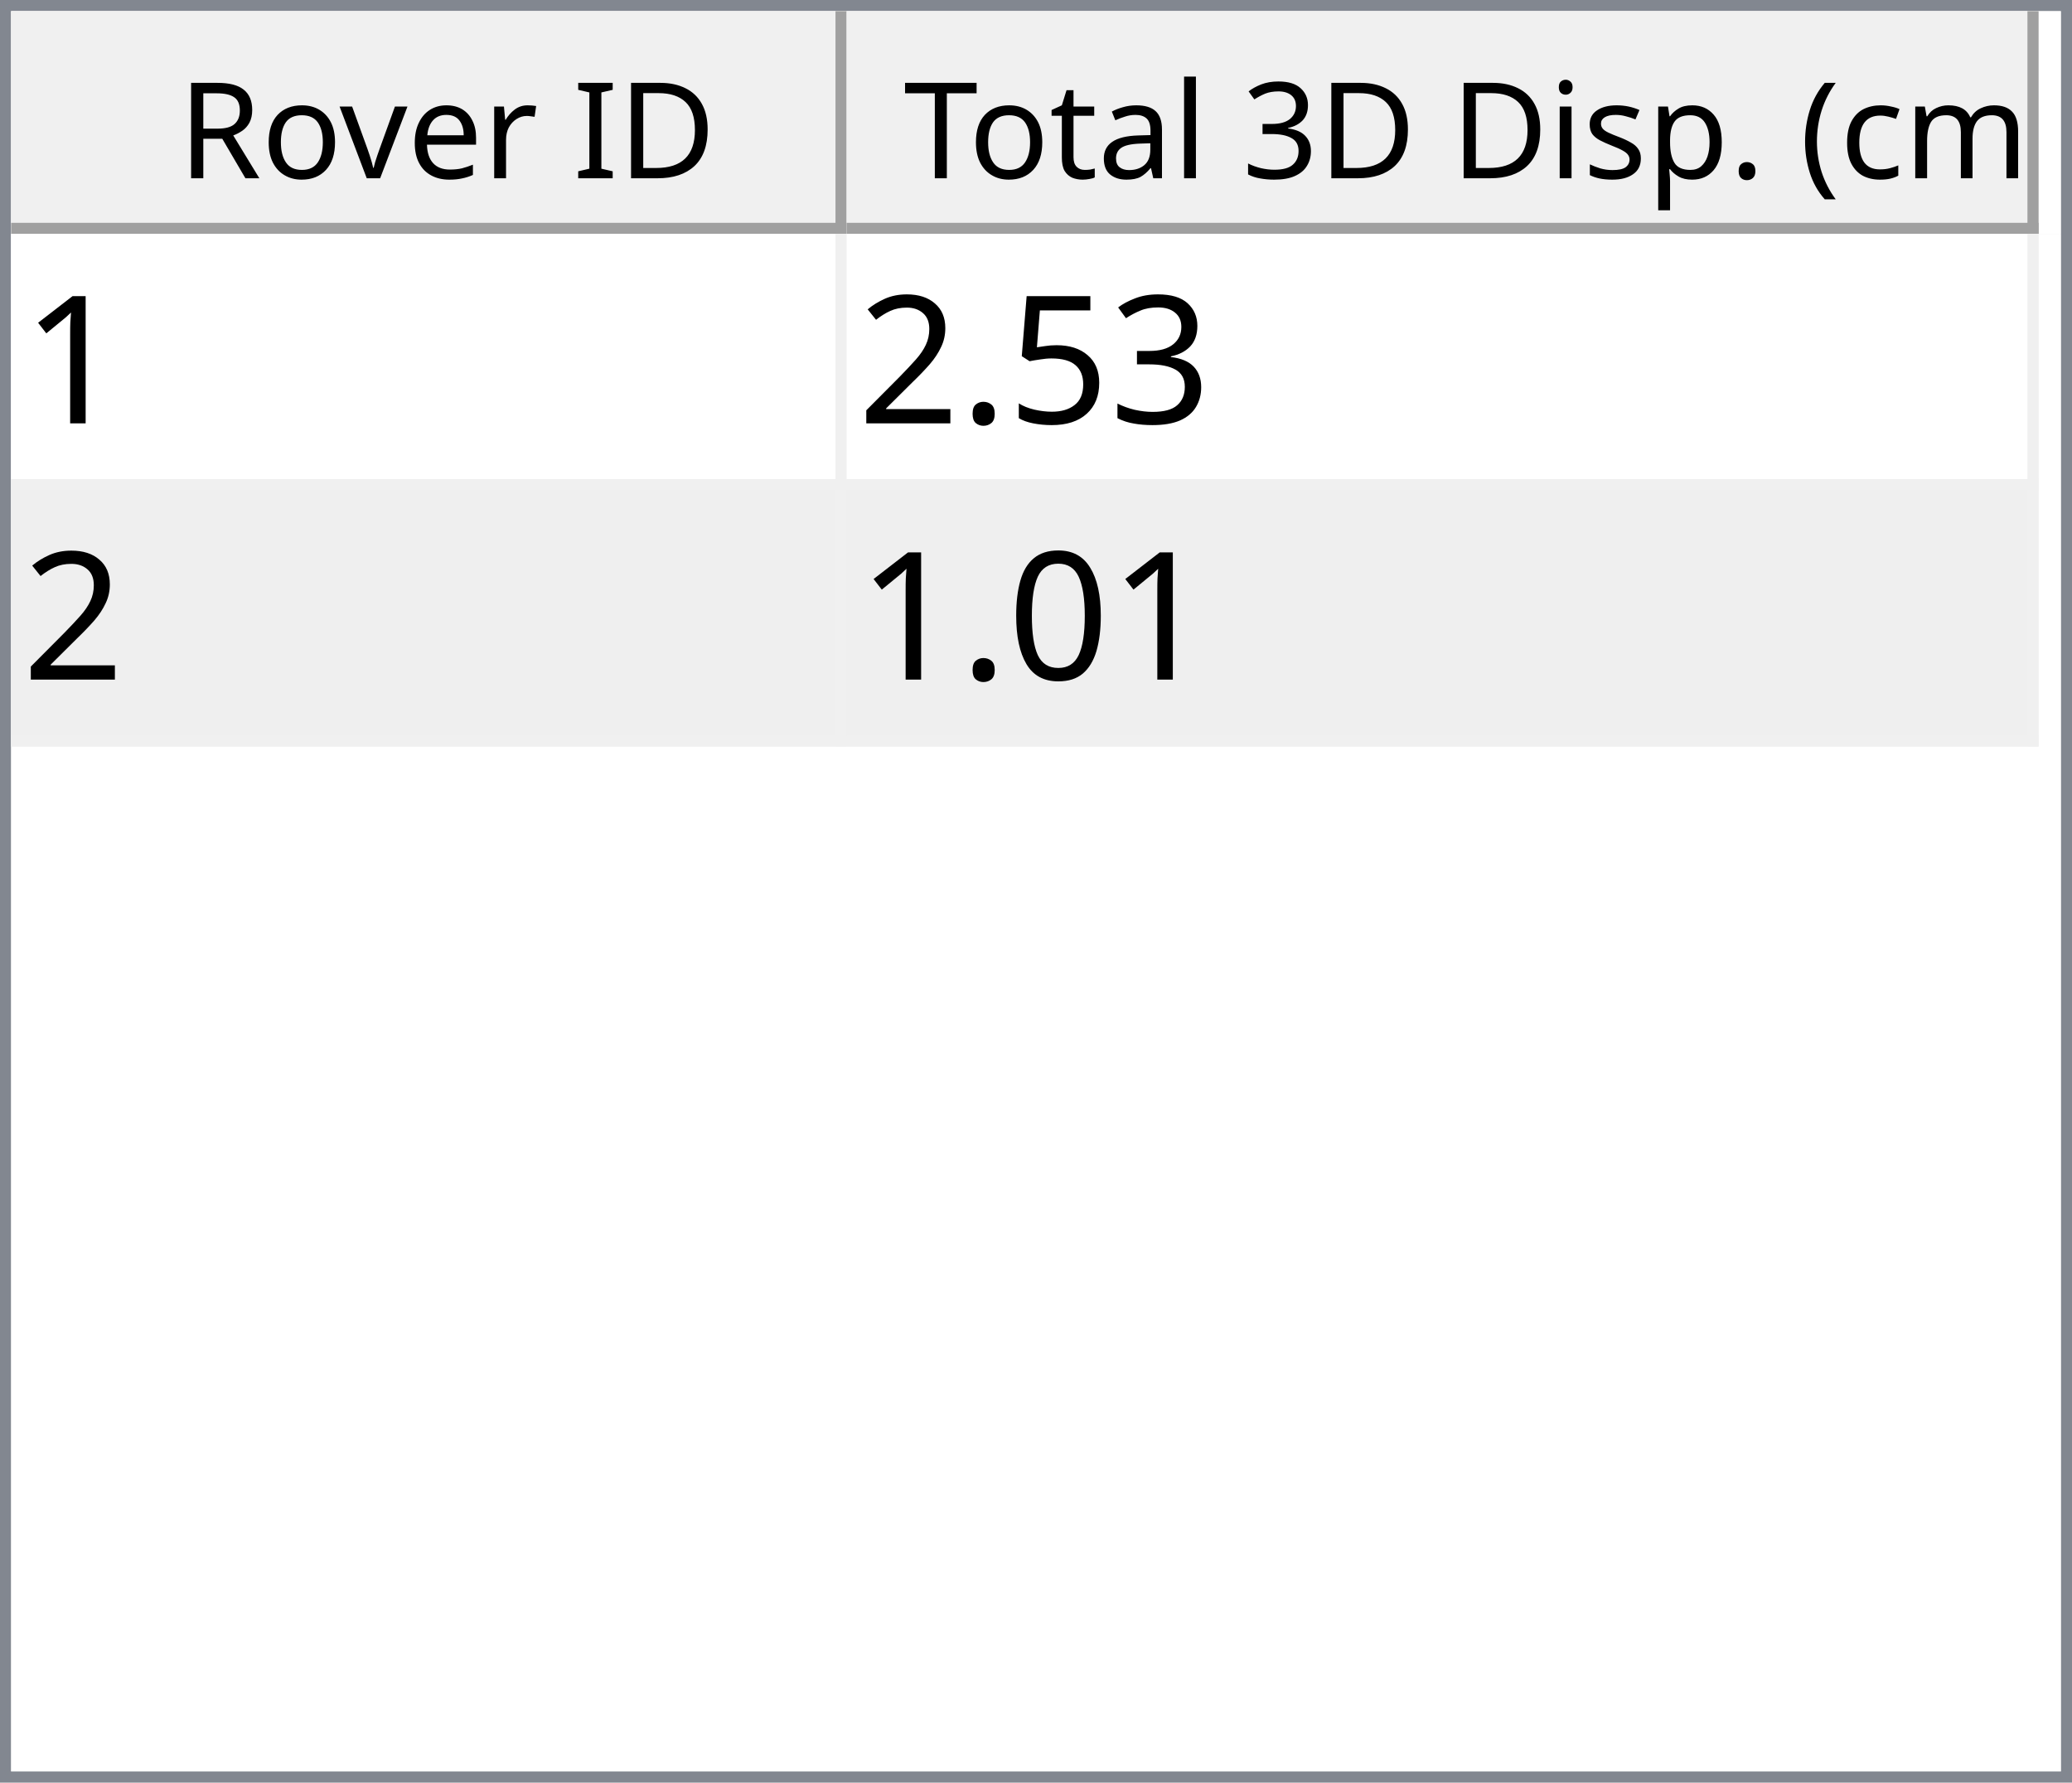
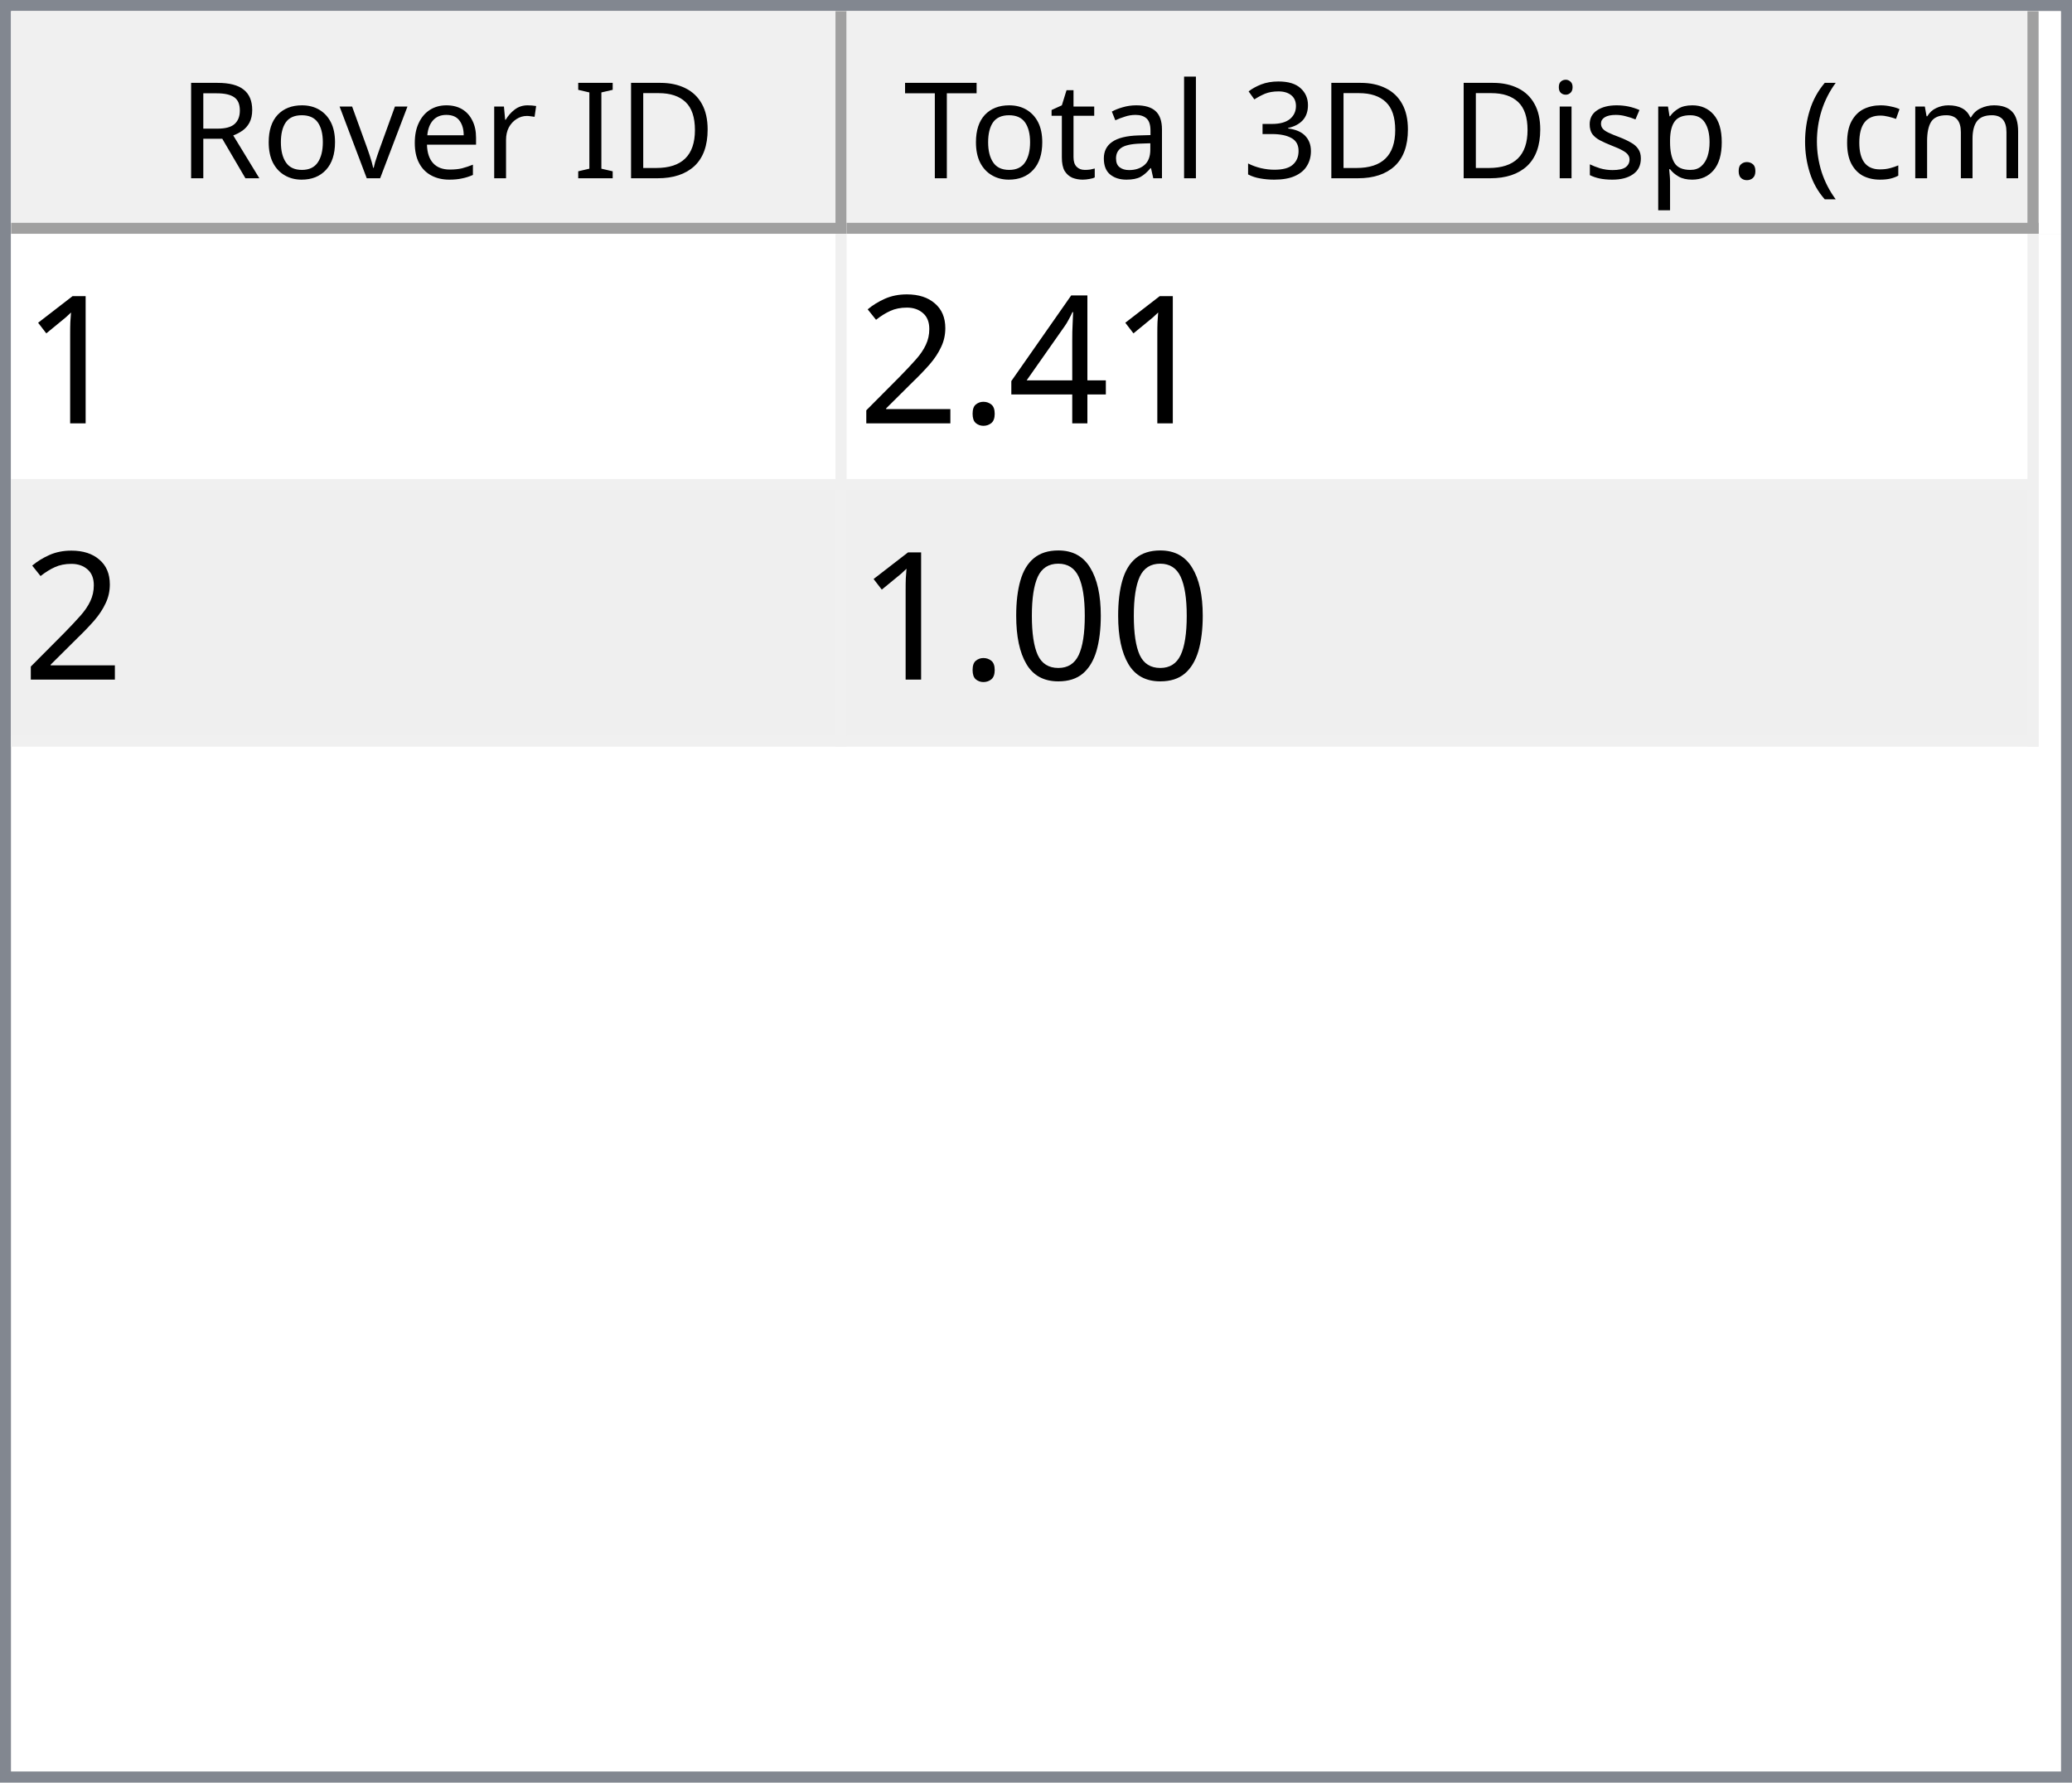
<svg xmlns="http://www.w3.org/2000/svg" style="fill-opacity:1; color-rendering:auto; color-interpolation:auto; text-rendering:auto; stroke:black; stroke-linecap:square; stroke-miterlimit:10; shape-rendering:auto; stroke-opacity:1; fill:black; stroke-dasharray:none; font-weight:normal; stroke-width:1; font-family:'Dialog'; font-style:normal; stroke-linejoin:miter; font-size:12px; stroke-dashoffset:0; image-rendering:auto;" width="186" height="160">
  <defs id="genericDefs" />
  <g>
    <defs id="defs1">
      <clipPath clipPathUnits="userSpaceOnUse" id="clipPath1">
        <path d="M0 0 L186 0 L186 160 L0 160 L0 0 Z" />
      </clipPath>
      <clipPath clipPathUnits="userSpaceOnUse" id="clipPath2">
        <path d="M0 0 L0 160 L186 160 L186 0 Z" />
      </clipPath>
      <clipPath clipPathUnits="userSpaceOnUse" id="clipPath3">
        <path d="M0 0 L0 20 L184 20 L184 0 Z" />
      </clipPath>
      <clipPath clipPathUnits="userSpaceOnUse" id="clipPath4">
        <path d="M0 0 L0 20 L75 20 L75 0 Z" />
      </clipPath>
      <clipPath clipPathUnits="userSpaceOnUse" id="clipPath5">
        <path d="M1 1 L1 19 L74 19 L74 1 Z" />
      </clipPath>
      <clipPath clipPathUnits="userSpaceOnUse" id="clipPath6">
        <path d="M0 0 L0 18 L73 18 L73 0 Z" />
      </clipPath>
      <clipPath clipPathUnits="userSpaceOnUse" id="clipPath7">
        <path d="M-0.5 -0.5 L-0.5 19.5 L74.5 19.5 L74.5 -0.5 Z" />
      </clipPath>
      <clipPath clipPathUnits="userSpaceOnUse" id="clipPath8">
        <path d="M0 0 L0 20 L107 20 L107 0 Z" />
      </clipPath>
      <clipPath clipPathUnits="userSpaceOnUse" id="clipPath9">
        <path d="M1 1 L1 19 L106 19 L106 1 Z" />
      </clipPath>
      <clipPath clipPathUnits="userSpaceOnUse" id="clipPath10">
        <path d="M0 0 L0 18 L105 18 L105 0 Z" />
      </clipPath>
      <clipPath clipPathUnits="userSpaceOnUse" id="clipPath11">
        <path d="M-0.5 -0.5 L-0.5 19.5 L106.5 19.5 L106.5 -0.5 Z" />
      </clipPath>
      <clipPath clipPathUnits="userSpaceOnUse" id="clipPath12">
        <path d="M0 0 L0 138 L184 138 L184 0 Z" />
      </clipPath>
      <clipPath clipPathUnits="userSpaceOnUse" id="clipPath13">
        <path d="M0 0 L0 46 L182 46 L182 0 Z" />
      </clipPath>
      <clipPath clipPathUnits="userSpaceOnUse" id="clipPath14">
        <path d="M-0.5 -0.5 L-0.5 45.5 L181.5 45.5 L181.5 -0.5 Z" />
      </clipPath>
      <clipPath clipPathUnits="userSpaceOnUse" id="clipPath15">
        <path d="M0 0 L0 22 L74 22 L74 0 Z" />
      </clipPath>
      <clipPath clipPathUnits="userSpaceOnUse" id="clipPath16">
        <path d="M0 0 L0 22 L106 22 L106 0 Z" />
      </clipPath>
      <font horiz-adv-x="64.551" id="font1">
        <font-face ascent="107.91" descent="25.098" units-per-em="100" style="font-style:normal; font-family:Segoe UI; font-weight:normal;" />
        <missing-glyph horiz-adv-x="64.551" d="M8.109 0 L8.109 68.266 L56.453 68.266 L56.453 0 L8.109 0 ZM15.328 7.234 L49.219 7.234 L49.219 61.031 L15.328 61.031 L15.328 7.234 Z" />
        <glyph unicode="D" horiz-adv-x="70.117" d="M9.188 0 L9.188 70.016 L28.516 70.016 Q65.531 70.016 65.531 35.891 Q65.531 19.672 55.25 9.836 Q44.969 0 27.734 0 L9.188 0 ZM17.391 62.594 L17.391 7.422 L27.828 7.422 Q41.609 7.422 49.273 14.797 Q56.938 22.172 56.938 35.688 Q56.938 62.594 28.328 62.594 L17.391 62.594 Z" />
        <glyph unicode="I" horiz-adv-x="26.611" d="M17.391 0 L9.188 0 L9.188 70.016 L17.391 70.016 L17.391 0 Z" />
        <glyph unicode=" " horiz-adv-x="27.393" d="" />
        <glyph unicode="r" horiz-adv-x="34.766" d="M34.188 41.891 Q32.078 43.5 28.125 43.5 Q23 43.5 19.555 38.672 Q16.109 33.844 16.109 25.484 L16.109 0 L8.109 0 L8.109 50 L16.109 50 L16.109 39.703 L16.312 39.703 Q18.016 44.969 21.531 47.922 Q25.047 50.875 29.391 50.875 Q32.516 50.875 34.188 50.203 L34.188 41.891 Z" />
        <glyph unicode="e" horiz-adv-x="52.295" d="M48.297 23 L12.984 23 Q13.188 14.656 17.484 10.109 Q21.781 5.562 29.297 5.562 Q37.75 5.562 44.828 11.141 L44.828 3.609 Q38.234 -1.172 27.391 -1.172 Q16.797 -1.172 10.742 5.641 Q4.688 12.453 4.688 24.812 Q4.688 36.469 11.305 43.82 Q17.922 51.172 27.734 51.172 Q37.547 51.172 42.922 44.828 Q48.297 38.484 48.297 27.203 L48.297 23 ZM40.094 29.781 Q40.047 36.719 36.75 40.578 Q33.453 44.438 27.594 44.438 Q21.922 44.438 17.969 40.383 Q14.016 36.328 13.094 29.781 L40.094 29.781 Z" />
        <glyph unicode="v" horiz-adv-x="47.9" d="M47.406 50 L27.484 0 L19.625 0 L0.688 50 L9.469 50 L22.172 13.672 Q23.578 9.672 23.922 6.688 L24.125 6.688 Q24.609 10.453 25.688 13.484 L38.969 50 L47.406 50 Z" />
        <glyph unicode="o" horiz-adv-x="58.594" d="M29 -1.172 Q17.922 -1.172 11.305 5.836 Q4.688 12.844 4.688 24.422 Q4.688 37.016 11.57 44.094 Q18.453 51.172 30.172 51.172 Q41.359 51.172 47.633 44.289 Q53.906 37.406 53.906 25.203 Q53.906 13.234 47.141 6.031 Q40.375 -1.172 29 -1.172 ZM29.594 44.438 Q21.875 44.438 17.383 39.188 Q12.891 33.938 12.891 24.703 Q12.891 15.828 17.43 10.695 Q21.969 5.562 29.594 5.562 Q37.359 5.562 41.531 10.594 Q45.703 15.625 45.703 24.906 Q45.703 34.281 41.531 39.359 Q37.359 44.438 29.594 44.438 Z" />
        <glyph unicode="R" horiz-adv-x="59.814" d="M59.375 0 L49.609 0 L37.891 19.625 Q36.281 22.359 34.766 24.289 Q33.25 26.219 31.664 27.438 Q30.078 28.656 28.25 29.219 Q26.422 29.781 24.125 29.781 L17.391 29.781 L17.391 0 L9.188 0 L9.188 70.016 L30.078 70.016 Q34.672 70.016 38.555 68.867 Q42.438 67.719 45.289 65.375 Q48.141 63.031 49.758 59.547 Q51.375 56.062 51.375 51.375 Q51.375 47.703 50.273 44.656 Q49.172 41.609 47.148 39.211 Q45.125 36.812 42.266 35.133 Q39.406 33.453 35.844 32.516 L35.844 32.328 Q37.594 31.547 38.891 30.547 Q40.188 29.547 41.359 28.18 Q42.531 26.812 43.68 25.078 Q44.828 23.344 46.234 21.047 L59.375 0 ZM17.391 62.594 L17.391 37.203 L28.516 37.203 Q31.594 37.203 34.203 38.133 Q36.812 39.062 38.719 40.797 Q40.625 42.531 41.703 45.047 Q42.781 47.562 42.781 50.688 Q42.781 56.297 39.141 59.445 Q35.5 62.594 28.609 62.594 L17.391 62.594 Z" />
        <glyph unicode=")" horiz-adv-x="30.176" d="M8.297 -15.922 L1.172 -15.922 Q16.406 2.344 16.406 26.812 Q16.406 51.469 1.078 70.016 L8.297 70.016 Q23.531 52.156 23.531 26.703 Q23.531 1.375 8.297 -15.922 Z" />
        <glyph unicode="m" horiz-adv-x="86.133" d="M79.109 0 L71.094 0 L71.094 28.719 Q71.094 37.016 68.531 40.727 Q65.969 44.438 59.906 44.438 Q54.781 44.438 51.195 39.75 Q47.609 35.062 47.609 28.516 L47.609 0 L39.594 0 L39.594 29.688 Q39.594 44.438 28.219 44.438 Q22.953 44.438 19.531 40.016 Q16.109 35.594 16.109 28.516 L16.109 0 L8.109 0 L8.109 50 L16.109 50 L16.109 42.094 L16.312 42.094 Q21.625 51.172 31.844 51.172 Q36.969 51.172 40.773 48.312 Q44.578 45.453 46 40.828 Q51.562 51.172 62.594 51.172 Q79.109 51.172 79.109 30.812 L79.109 0 Z" />
        <glyph unicode="c" horiz-adv-x="46.191" d="M42.188 2.297 Q36.422 -1.172 28.516 -1.172 Q17.828 -1.172 11.258 5.789 Q4.688 12.75 4.688 23.828 Q4.688 36.188 11.766 43.68 Q18.844 51.172 30.672 51.172 Q37.25 51.172 42.281 48.734 L42.281 40.531 Q36.719 44.438 30.375 44.438 Q22.703 44.438 17.797 38.945 Q12.891 33.453 12.891 24.516 Q12.891 15.719 17.508 10.641 Q22.125 5.562 29.891 5.562 Q36.422 5.562 42.188 9.906 L42.188 2.297 Z" />
        <glyph unicode="(" horiz-adv-x="30.176" d="M29.109 -15.922 L21.969 -15.922 Q6.844 1.375 6.844 26.703 Q6.844 52.156 21.969 70.016 L29.203 70.016 Q13.875 51.469 13.875 26.812 Q13.875 2.344 29.109 -15.922 Z" />
        <glyph unicode="." horiz-adv-x="21.68" d="M10.891 -1.078 Q8.641 -1.078 7.055 0.539 Q5.469 2.156 5.469 4.391 Q5.469 6.641 7.055 8.273 Q8.641 9.906 10.891 9.906 Q13.188 9.906 14.797 8.273 Q16.406 6.641 16.406 4.391 Q16.406 2.156 14.797 0.539 Q13.188 -1.078 10.891 -1.078 Z" />
        <glyph unicode="p" horiz-adv-x="58.789" d="M16.312 7.234 L16.109 7.234 L16.109 -23 L8.109 -23 L8.109 50 L16.109 50 L16.109 41.219 L16.312 41.219 Q22.219 51.172 33.594 51.172 Q43.266 51.172 48.688 44.461 Q54.109 37.75 54.109 26.469 Q54.109 13.922 48 6.375 Q41.891 -1.172 31.297 -1.172 Q21.578 -1.172 16.312 7.234 ZM16.109 27.391 L16.109 20.406 Q16.109 14.203 20.141 9.883 Q24.172 5.562 30.375 5.562 Q37.641 5.562 41.773 11.133 Q45.906 16.703 45.906 26.609 Q45.906 34.969 42.047 39.703 Q38.188 44.438 31.594 44.438 Q24.609 44.438 20.359 39.578 Q16.109 34.719 16.109 27.391 Z" />
        <glyph unicode="s" horiz-adv-x="42.432" d="M5.078 1.812 L5.078 10.406 Q11.625 5.562 19.484 5.562 Q30.031 5.562 30.031 12.594 Q30.031 14.594 29.125 15.992 Q28.219 17.391 26.68 18.461 Q25.141 19.531 23.07 20.383 Q21 21.234 18.609 22.172 Q15.281 23.484 12.766 24.828 Q10.25 26.172 8.57 27.859 Q6.891 29.547 6.031 31.695 Q5.172 33.844 5.172 36.719 Q5.172 40.234 6.789 42.945 Q8.406 45.656 11.086 47.484 Q13.766 49.312 17.211 50.242 Q20.656 51.172 24.312 51.172 Q30.812 51.172 35.938 48.922 L35.938 40.828 Q30.422 44.438 23.25 44.438 Q21 44.438 19.195 43.922 Q17.391 43.406 16.094 42.477 Q14.797 41.547 14.086 40.258 Q13.375 38.969 13.375 37.406 Q13.375 35.453 14.086 34.133 Q14.797 32.812 16.164 31.789 Q17.531 30.766 19.484 29.938 Q21.438 29.109 23.922 28.125 Q27.25 26.859 29.883 25.516 Q32.516 24.172 34.375 22.484 Q36.234 20.797 37.234 18.602 Q38.234 16.406 38.234 13.375 Q38.234 9.672 36.602 6.938 Q34.969 4.203 32.234 2.398 Q29.5 0.594 25.93 -0.289 Q22.359 -1.172 18.453 -1.172 Q10.75 -1.172 5.078 1.812 Z" />
        <glyph unicode="i" horiz-adv-x="24.219" d="M12.203 62.703 Q10.062 62.703 8.547 64.164 Q7.031 65.625 7.031 67.875 Q7.031 70.125 8.547 71.609 Q10.062 73.094 12.203 73.094 Q14.406 73.094 15.945 71.609 Q17.484 70.125 17.484 67.875 Q17.484 65.719 15.945 64.211 Q14.406 62.703 12.203 62.703 ZM16.109 0 L8.109 0 L8.109 50 L16.109 50 L16.109 0 Z" />
        <glyph unicode="3" horiz-adv-x="53.906" d="M46.531 19.828 Q46.531 15.094 44.75 11.211 Q42.969 7.328 39.719 4.57 Q36.469 1.812 31.93 0.297 Q27.391 -1.219 21.922 -1.219 Q11.922 -1.219 6 2.594 L6 11.188 Q13.094 5.609 22.219 5.609 Q25.875 5.609 28.828 6.539 Q31.781 7.469 33.906 9.227 Q36.031 10.984 37.18 13.477 Q38.328 15.969 38.328 19.094 Q38.328 32.812 18.797 32.812 L12.984 32.812 L12.984 39.594 L18.5 39.594 Q35.797 39.594 35.797 52.484 Q35.797 64.406 22.609 64.406 Q15.188 64.406 8.688 59.422 L8.688 67.188 Q15.375 71.188 24.609 71.188 Q29 71.188 32.57 69.969 Q36.141 68.75 38.68 66.555 Q41.219 64.359 42.609 61.281 Q44 58.203 44 54.5 Q44 40.672 30.031 36.719 L30.031 36.531 Q33.594 36.141 36.625 34.797 Q39.656 33.453 41.852 31.305 Q44.047 29.156 45.289 26.25 Q46.531 23.344 46.531 19.828 Z" />
        <glyph unicode="l" horiz-adv-x="24.219" d="M16.109 0 L8.109 0 L8.109 74.031 L16.109 74.031 L16.109 0 Z" />
        <glyph unicode="a" horiz-adv-x="50.879" d="M43.891 0 L35.891 0 L35.891 7.812 L35.688 7.812 Q30.469 -1.172 20.312 -1.172 Q12.844 -1.172 8.617 2.781 Q4.391 6.734 4.391 13.281 Q4.391 27.297 20.906 29.594 L35.891 31.688 Q35.891 44.438 25.594 44.438 Q16.547 44.438 9.281 38.281 L9.281 46.484 Q16.656 51.172 26.266 51.172 Q43.891 51.172 43.891 32.516 L43.891 0 ZM35.891 25.297 L23.828 23.641 Q18.266 22.859 15.43 20.875 Q12.594 18.891 12.594 13.875 Q12.594 10.203 15.211 7.883 Q17.828 5.562 22.172 5.562 Q28.125 5.562 32.008 9.742 Q35.891 13.922 35.891 20.312 L35.891 25.297 Z" />
        <glyph unicode="t" horiz-adv-x="33.887" d="M31.297 0.484 Q28.469 -1.078 23.828 -1.078 Q10.688 -1.078 10.688 13.578 L10.688 43.172 L2.094 43.172 L2.094 50 L10.688 50 L10.688 62.203 L18.703 64.797 L18.703 50 L31.297 50 L31.297 43.172 L18.703 43.172 L18.703 14.984 Q18.703 9.969 20.414 7.82 Q22.125 5.672 26.078 5.672 Q29.109 5.672 31.297 7.328 L31.297 0.484 Z" />
        <glyph unicode="T" horiz-adv-x="52.393" d="M50.594 62.594 L30.375 62.594 L30.375 0 L22.172 0 L22.172 62.594 L2 62.594 L2 70.016 L50.594 70.016 L50.594 62.594 Z" />
      </font>
      <font horiz-adv-x="75.0" id="font2">
        <font-face ascent="100.537" descent="21.973" units-per-em="100" style="font-style:normal; font-family:sans-serif; font-weight:normal;" />
        <missing-glyph horiz-adv-x="75.0" d="M12.5 0 L12.5 62.5 L62.5 62.5 L62.5 0 L12.5 0 ZM14.062 1.562 L60.938 1.562 L60.938 60.938 L14.062 60.938 L14.062 1.562 Z" />
        <glyph unicode="1" horiz-adv-x="55.615" d="M37.25 0 L28.469 0 L28.469 56 Q25.297 52.984 20.141 49.953 Q14.984 46.922 10.891 45.406 L10.891 53.906 Q18.266 57.375 23.781 62.305 Q29.297 67.234 31.594 71.875 L37.25 71.875 L37.25 0 Z" />
-         <glyph unicode="3" horiz-adv-x="55.615" d="M4.203 18.891 L12.984 20.062 Q14.5 12.594 18.141 9.297 Q21.781 6 27 6 Q33.203 6 37.477 10.297 Q41.75 14.594 41.75 20.953 Q41.75 27 37.797 30.93 Q33.844 34.859 27.734 34.859 Q25.25 34.859 21.531 33.891 L22.516 41.609 Q23.391 41.5 23.922 41.5 Q29.547 41.5 34.039 44.43 Q38.531 47.359 38.531 53.469 Q38.531 58.297 35.258 61.477 Q31.984 64.656 26.812 64.656 Q21.688 64.656 18.266 61.43 Q14.844 58.203 13.875 51.766 L5.078 53.328 Q6.688 62.156 12.398 67.016 Q18.109 71.875 26.609 71.875 Q32.469 71.875 37.398 69.359 Q42.328 66.844 44.945 62.5 Q47.562 58.156 47.562 53.266 Q47.562 48.641 45.07 44.828 Q42.578 41.016 37.703 38.766 Q44.047 37.312 47.562 32.695 Q51.078 28.078 51.078 21.141 Q51.078 11.766 44.242 5.25 Q37.406 -1.266 26.953 -1.266 Q17.531 -1.266 11.305 4.352 Q5.078 9.969 4.203 18.891 Z" />
-         <glyph unicode="5" horiz-adv-x="55.615" d="M4.156 18.75 L13.375 19.531 Q14.406 12.797 18.141 9.398 Q21.875 6 27.156 6 Q33.5 6 37.891 10.789 Q42.281 15.578 42.281 23.484 Q42.281 31 38.062 35.352 Q33.844 39.703 27 39.703 Q22.75 39.703 19.336 37.773 Q15.922 35.844 13.969 32.766 L5.719 33.844 L12.641 70.609 L48.25 70.609 L48.25 62.203 L19.672 62.203 L15.828 42.969 Q22.266 47.469 29.344 47.469 Q38.719 47.469 45.164 40.969 Q51.609 34.469 51.609 24.266 Q51.609 14.547 45.953 7.469 Q39.062 -1.219 27.156 -1.219 Q17.391 -1.219 11.211 4.25 Q5.031 9.719 4.156 18.75 Z" />
+         <glyph unicode="4" horiz-adv-x="55.615" d="M32.328 0 L32.328 17.141 L1.266 17.141 L1.266 25.203 L33.938 71.578 L41.109 71.578 L41.109 25.203 L50.781 25.203 L50.781 17.141 L41.109 17.141 L41.109 0 L32.328 0 ZM32.328 25.203 L32.328 57.469 L9.906 25.203 L32.328 25.203 Z" />
        <glyph unicode="." horiz-adv-x="27.783" d="M9.078 0 L9.078 10.016 L19.094 10.016 L19.094 0 L9.078 0 Z" />
        <glyph unicode="2" horiz-adv-x="55.615" d="M50.344 8.453 L50.344 0 L3.031 0 Q2.938 3.172 4.047 6.109 Q5.859 10.938 9.836 15.625 Q13.812 20.312 21.344 26.469 Q33.016 36.031 37.117 41.625 Q41.219 47.219 41.219 52.203 Q41.219 57.422 37.477 61.008 Q33.734 64.594 27.734 64.594 Q21.391 64.594 17.578 60.789 Q13.766 56.984 13.719 50.25 L4.688 51.172 Q5.609 61.281 11.664 66.578 Q17.719 71.875 27.938 71.875 Q38.234 71.875 44.242 66.164 Q50.25 60.453 50.25 52 Q50.25 47.703 48.492 43.555 Q46.734 39.406 42.656 34.812 Q38.578 30.219 29.109 22.219 Q21.188 15.578 18.945 13.211 Q16.703 10.844 15.234 8.453 L50.344 8.453 Z" />
        <glyph unicode="0" horiz-adv-x="55.615" d="M4.156 35.297 Q4.156 48 6.766 55.742 Q9.375 63.484 14.523 67.68 Q19.672 71.875 27.484 71.875 Q33.25 71.875 37.594 69.555 Q41.938 67.234 44.773 62.867 Q47.609 58.5 49.219 52.227 Q50.828 45.953 50.828 35.297 Q50.828 22.703 48.242 14.969 Q45.656 7.234 40.508 3.008 Q35.359 -1.219 27.484 -1.219 Q17.141 -1.219 11.234 6.203 Q4.156 15.141 4.156 35.297 ZM13.188 35.297 Q13.188 17.672 17.312 11.836 Q21.438 6 27.484 6 Q33.547 6 37.672 11.859 Q41.797 17.719 41.797 35.297 Q41.797 52.984 37.672 58.789 Q33.547 64.594 27.391 64.594 Q21.344 64.594 17.719 59.469 Q13.188 52.938 13.188 35.297 Z" />
      </font>
    </defs>
    <g style="fill:white; stroke:white;">
      <rect x="0" y="0" width="186" style="clip-path:url(#clipPath1); stroke:none;" height="160" />
    </g>
    <g style="fill:white; text-rendering:optimizeSpeed; color-rendering:optimizeSpeed; image-rendering:optimizeSpeed; shape-rendering:crispEdges; stroke:white; color-interpolation:sRGB;">
      <rect x="0" width="186" height="160" y="0" style="stroke:none;" />
      <path style="stroke:none;" d="M0 160 L186 160 L186 0 L0 0 Z" />
    </g>
    <g style="fill:rgb(240,240,240); font-family:'Segoe UI'; stroke:rgb(240,240,240);">
      <rect x="0" y="0" width="186" style="clip-path:url(#clipPath2); stroke:none;" height="160" />
    </g>
    <g style="fill:rgb(130,135,144); font-family:'Segoe UI'; stroke:rgb(130,135,144);">
      <path d="M0 0 L186 0 L186 160 L0 160 L0 0 ZM1 1 L185 1 L185 159 L1 159 L1 1 Z" style="fill-rule:evenodd; clip-path:url(#clipPath2); stroke:none;" />
    </g>
    <g style="fill:white; font-family:'Segoe UI'; stroke:white;" transform="translate(1,1)">
      <rect x="0" y="0" width="184" style="clip-path:url(#clipPath3); stroke:none;" height="20" />
    </g>
    <g style="fill:rgb(240,240,240); font-family:'Segoe UI'; stroke:rgb(240,240,240);" transform="translate(1,1)">
      <rect x="0" y="0" width="75" style="clip-path:url(#clipPath4); stroke:none;" height="20" />
    </g>
    <g style="font-family:'Segoe UI';" transform="translate(2,2)">
      <text x="14" xml:space="preserve" y="14" style="clip-path:url(#clipPath6); stroke:none;">Rover ID</text>
    </g>
    <g style="fill:rgb(160,160,160); font-family:'Segoe UI'; stroke:rgb(160,160,160); stroke-linejoin:bevel;" transform="translate(1.5,1.5)">
      <line x1="74" x2="74" y1="0" style="fill:none; clip-path:url(#clipPath7);" y2="19" />
    </g>
    <g style="fill:rgb(160,160,160); font-family:'Segoe UI'; stroke:rgb(160,160,160); stroke-linejoin:bevel;" transform="matrix(1,0,0,1,1,1) translate(0.5,0.5)">
      <line x1="0" x2="74" y1="19" style="fill:none; clip-path:url(#clipPath7);" y2="19" />
    </g>
    <g style="fill:rgb(240,240,240); font-family:'Segoe UI'; stroke:rgb(240,240,240);" transform="translate(76,1)">
      <rect x="0" y="0" width="107" style="clip-path:url(#clipPath8); stroke:none;" height="20" />
    </g>
    <g style="font-family:'Segoe UI';" transform="translate(77,2)">
      <text x="1" xml:space="preserve" y="14" style="clip-path:url(#clipPath10); stroke:none;"> Total 3D Disp. (cm)</text>
    </g>
    <g style="fill:rgb(160,160,160); font-family:'Segoe UI'; stroke:rgb(160,160,160); stroke-linejoin:bevel;" transform="translate(76.5,1.5)">
      <line x1="106" x2="106" y1="0" style="fill:none; clip-path:url(#clipPath11);" y2="19" />
    </g>
    <g style="fill:rgb(160,160,160); font-family:'Segoe UI'; stroke:rgb(160,160,160); stroke-linejoin:bevel;" transform="matrix(1,0,0,1,76,1) translate(0.5,0.5)">
      <line x1="0" x2="106" y1="19" style="fill:none; clip-path:url(#clipPath11);" y2="19" />
    </g>
    <g style="fill:white; font-family:'Segoe UI'; stroke:white;" transform="translate(1,21)">
      <rect x="0" y="0" width="184" style="clip-path:url(#clipPath12); stroke:none;" height="138" />
    </g>
    <g style="fill:rgb(240,240,240); font-size:16px; font-family:sans-serif; stroke:rgb(240,240,240);" transform="translate(1,21)">
      <rect x="0" y="0" width="182" style="clip-path:url(#clipPath13); stroke:none;" height="46" />
      <line transform="translate(0.5,0.5)" x1="0" x2="181" y1="22" style="clip-path:url(#clipPath14); fill:none; stroke-linejoin:bevel;" y2="22" />
    </g>
    <g transform="matrix(1,0,0,1,1,21) translate(0.5,0.5)" style="fill:rgb(240,240,240); font-size:16px; font-family:sans-serif; stroke:rgb(240,240,240); stroke-linejoin:bevel;">
      <line x1="0" x2="181" y1="45" style="fill:none; clip-path:url(#clipPath14);" y2="45" />
    </g>
    <g transform="matrix(1,0,0,1,1,21) translate(0.5,0.5)" style="fill:rgb(240,240,240); font-size:16px; font-family:sans-serif; stroke:rgb(240,240,240); stroke-linejoin:bevel;">
      <line x1="74" x2="74" y1="0" style="fill:none; clip-path:url(#clipPath14);" y2="45" />
    </g>
    <g transform="matrix(1,0,0,1,1,21) translate(0.5,0.5)" style="fill:rgb(240,240,240); font-size:16px; font-family:sans-serif; stroke:rgb(240,240,240); stroke-linejoin:bevel;">
      <line x1="181" x2="181" y1="0" style="fill:none; clip-path:url(#clipPath14);" y2="45" />
    </g>
    <g style="fill:white; font-size:16px; font-family:sans-serif; stroke:white;" transform="matrix(1,0,0,1,1,21)">
      <rect x="0" y="0" width="74" style="clip-path:url(#clipPath15); stroke:none;" height="22" />
      <text x="1" y="17" style="fill:black; clip-path:url(#clipPath15); stroke:none;" xml:space="preserve">1</text>
    </g>
    <g style="fill:white; font-size:16px; font-family:sans-serif; stroke:white;" transform="matrix(1,0,0,1,1,21) translate(75,0)">
      <rect x="0" y="0" width="106" style="clip-path:url(#clipPath16); stroke:none;" height="22" />
-       <text x="1" y="17" style="fill:black; clip-path:url(#clipPath16); stroke:none;" xml:space="preserve">2.53</text>
+       <text x="1" y="17" style="fill:black; clip-path:url(#clipPath16); stroke:none;" xml:space="preserve">2.41</text>
    </g>
    <g style="fill:rgb(239,239,239); font-size:16px; font-family:sans-serif; stroke:rgb(239,239,239);" transform="matrix(1,0,0,1,1,21) translate(0,23)">
      <rect x="0" y="0" width="74" style="clip-path:url(#clipPath15); stroke:none;" height="22" />
      <text x="1" y="17" style="fill:black; clip-path:url(#clipPath15); stroke:none;" xml:space="preserve">2</text>
    </g>
    <g style="fill:rgb(239,239,239); font-size:16px; font-family:sans-serif; stroke:rgb(239,239,239);" transform="matrix(1,0,0,1,1,21) translate(75,23)">
      <rect x="0" y="0" width="106" style="clip-path:url(#clipPath16); stroke:none;" height="22" />
-       <text x="1" y="17" style="fill:black; clip-path:url(#clipPath16); stroke:none;" xml:space="preserve">1.01</text>
+       <text x="1" y="17" style="fill:black; clip-path:url(#clipPath16); stroke:none;" xml:space="preserve">1.00</text>
    </g>
  </g>
</svg>
